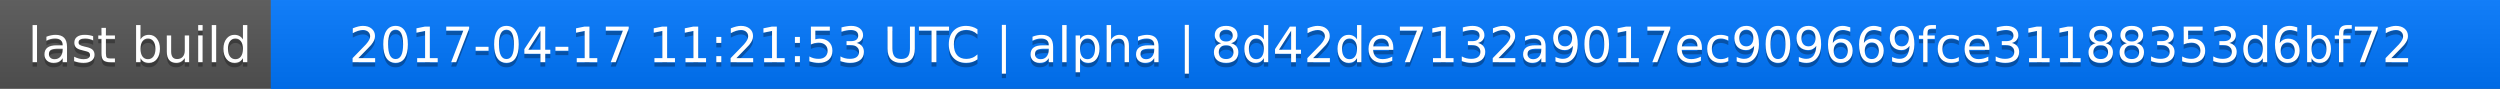
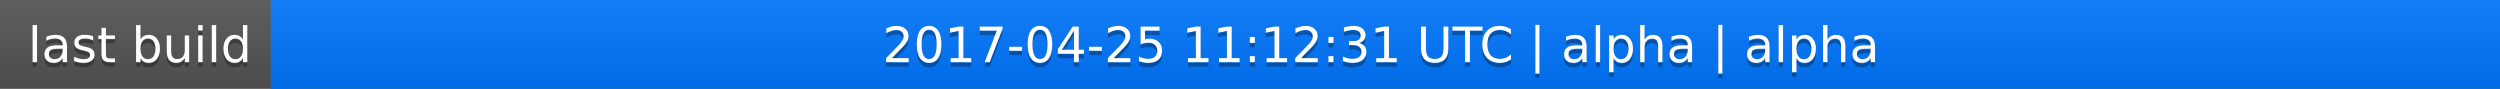
<svg xmlns="http://www.w3.org/2000/svg" width="563" height="20">
  <linearGradient id="a" x2="0" y2="100%">
    <stop offset="0" stop-color="#bbb" stop-opacity=".1" />
    <stop offset="1" stop-opacity=".1" />
  </linearGradient>
  <rect rx="0" width="563" height="20" fill="#555" />
  <rect rx="0" x="61" width="502" height="20" fill="#07f" />
  <path fill="#07f" d="M61 0h4v20h-4z" />
  <rect rx="0" width="563" height="20" fill="url(#a)" />
  <g fill="#fff" text-anchor="middle" font-family="DejaVu Sans,Verdana,Geneva,sans-serif" font-size="11">
    <text x="31.5" y="15" fill="#010101" fill-opacity=".3">last build</text>
    <text x="31.5" y="14">last build</text>
-     <text x="311" y="15" fill="#010101" fill-opacity=".3">2017-04-17 11:21:53 UTC | alpha | 8d42de7132a9017ec909669fce31188353d6bf72</text>
-     <text x="311" y="14">2017-04-17 11:21:53 UTC | alpha | 8d42de7132a9017ec909669fce31188353d6bf72</text>
+     <text x="311" y="15" fill="#010101" fill-opacity=".3">2017-04-25 11:12:31 UTC | alpha | alpha</text>
+     <text x="311" y="14">2017-04-25 11:12:31 UTC | alpha | alpha</text>
  </g>
</svg>
